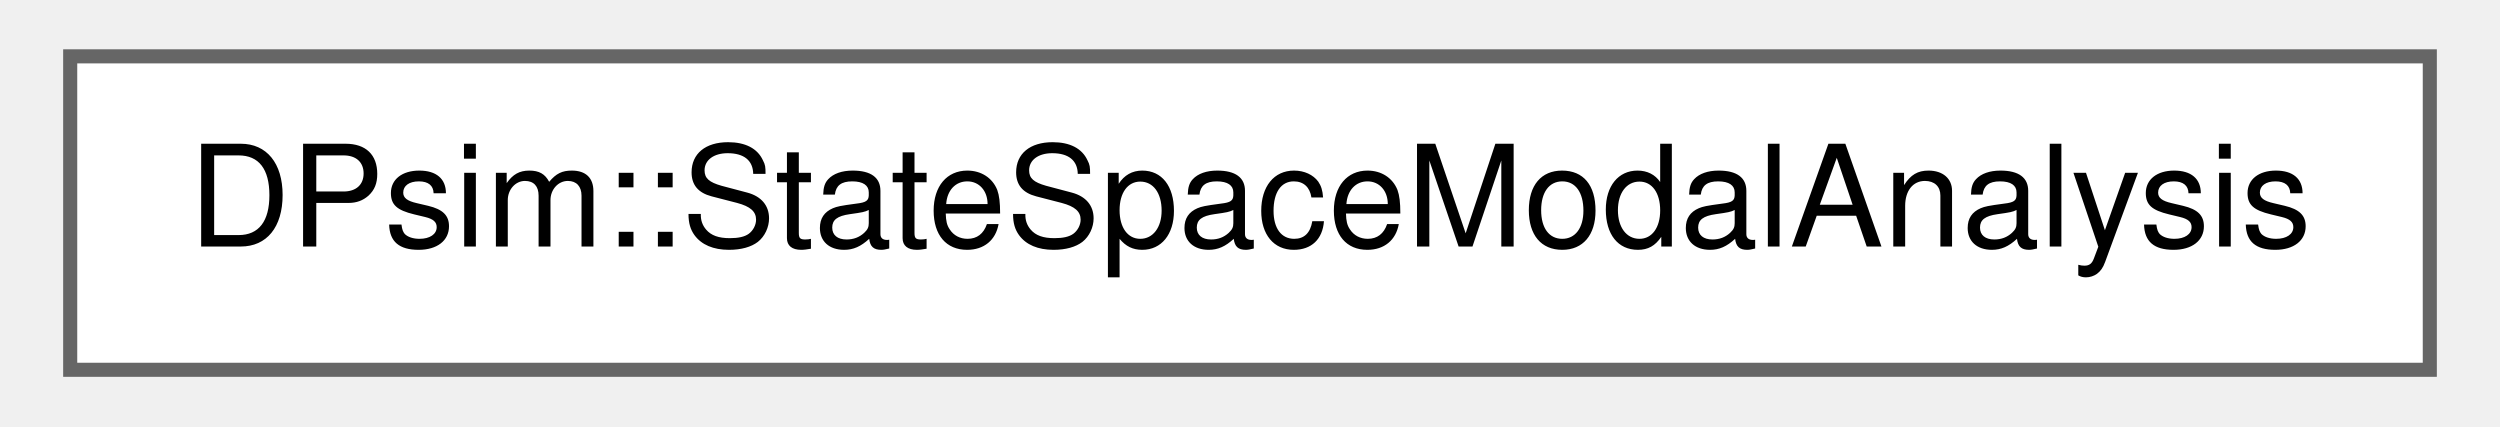
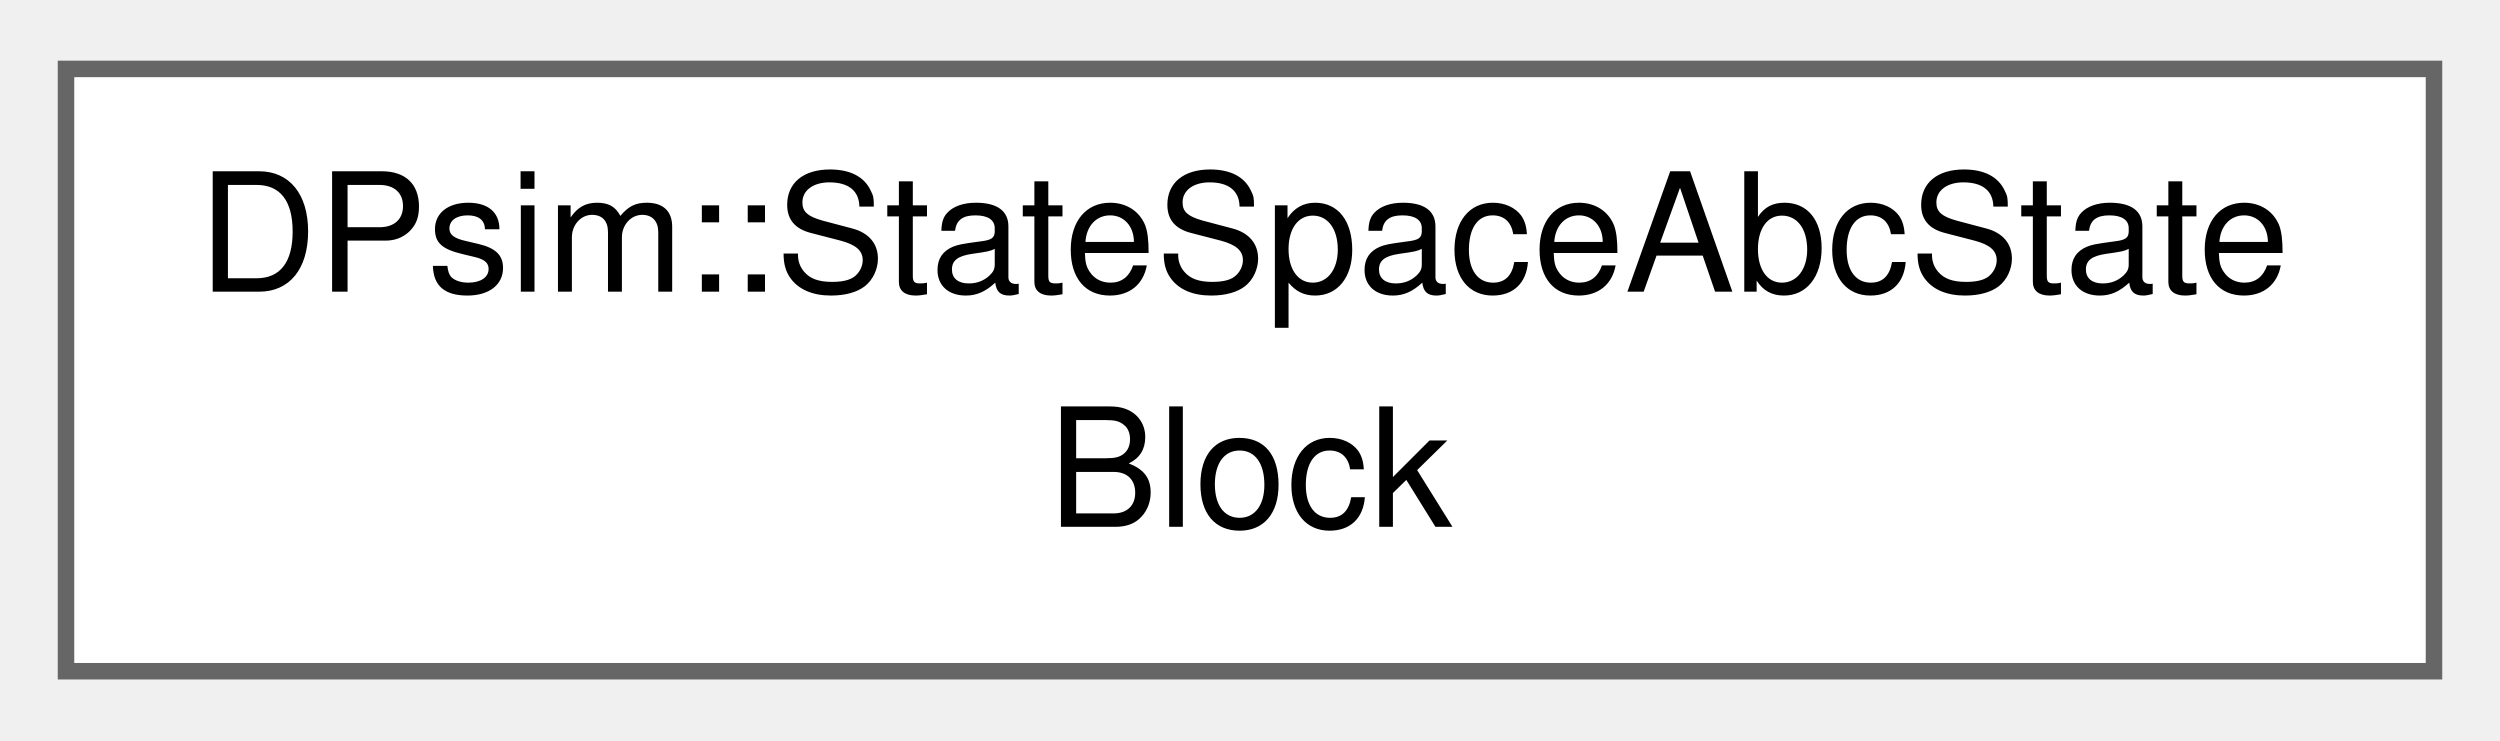
- <svg xmlns="http://www.w3.org/2000/svg" xmlns:xlink="http://www.w3.org/1999/xlink" width="176pt" height="30pt" viewBox="0.00 0.00 175.50 30.25">
-   <g id="graph0" class="graph" transform="scale(1 1) rotate(0) translate(4 26.25)">
+ <svg xmlns="http://www.w3.org/2000/svg" xmlns:xlink="http://www.w3.org/1999/xlink" width="152pt" height="45pt" viewBox="0.00 0.00 151.50 44.50">
+   <g id="graph0" class="graph" transform="scale(1 1) rotate(0) translate(4 40.5)">
    <g id="Node000000" class="node">
      <g id="a_Node000000">
-         <a xlink:href="class_d_psim_1_1_state_space_modal_analysis.html" target="_top" xlink:title=" ">
-           <polygon fill="white" stroke="#666666" points="167.5,-22.25 0,-22.25 0,0 167.5,0 167.5,-22.25" />
-           <text text-anchor="middle" x="83.75" y="-8.75" font-family="Helvetica,sans-Serif" font-size="10.00">DPsim::StateSpaceModalAnalysis</text>
+         <a xlink:href="struct_d_psim_1_1_state_space_abc_state_block.html" target="_top" xlink:title=" ">
+           <polygon fill="white" stroke="#666666" points="143.5,-36.5 0,-36.5 0,0 143.5,0 143.5,-36.5" />
+           <text text-anchor="start" x="8" y="-23" font-family="Helvetica,sans-Serif" font-size="10.00">DPsim::StateSpaceAbcState</text>
+           <text text-anchor="middle" x="71.75" y="-8.75" font-family="Helvetica,sans-Serif" font-size="10.00">Block</text>
        </a>
      </g>
    </g>
  </g>
</svg>
